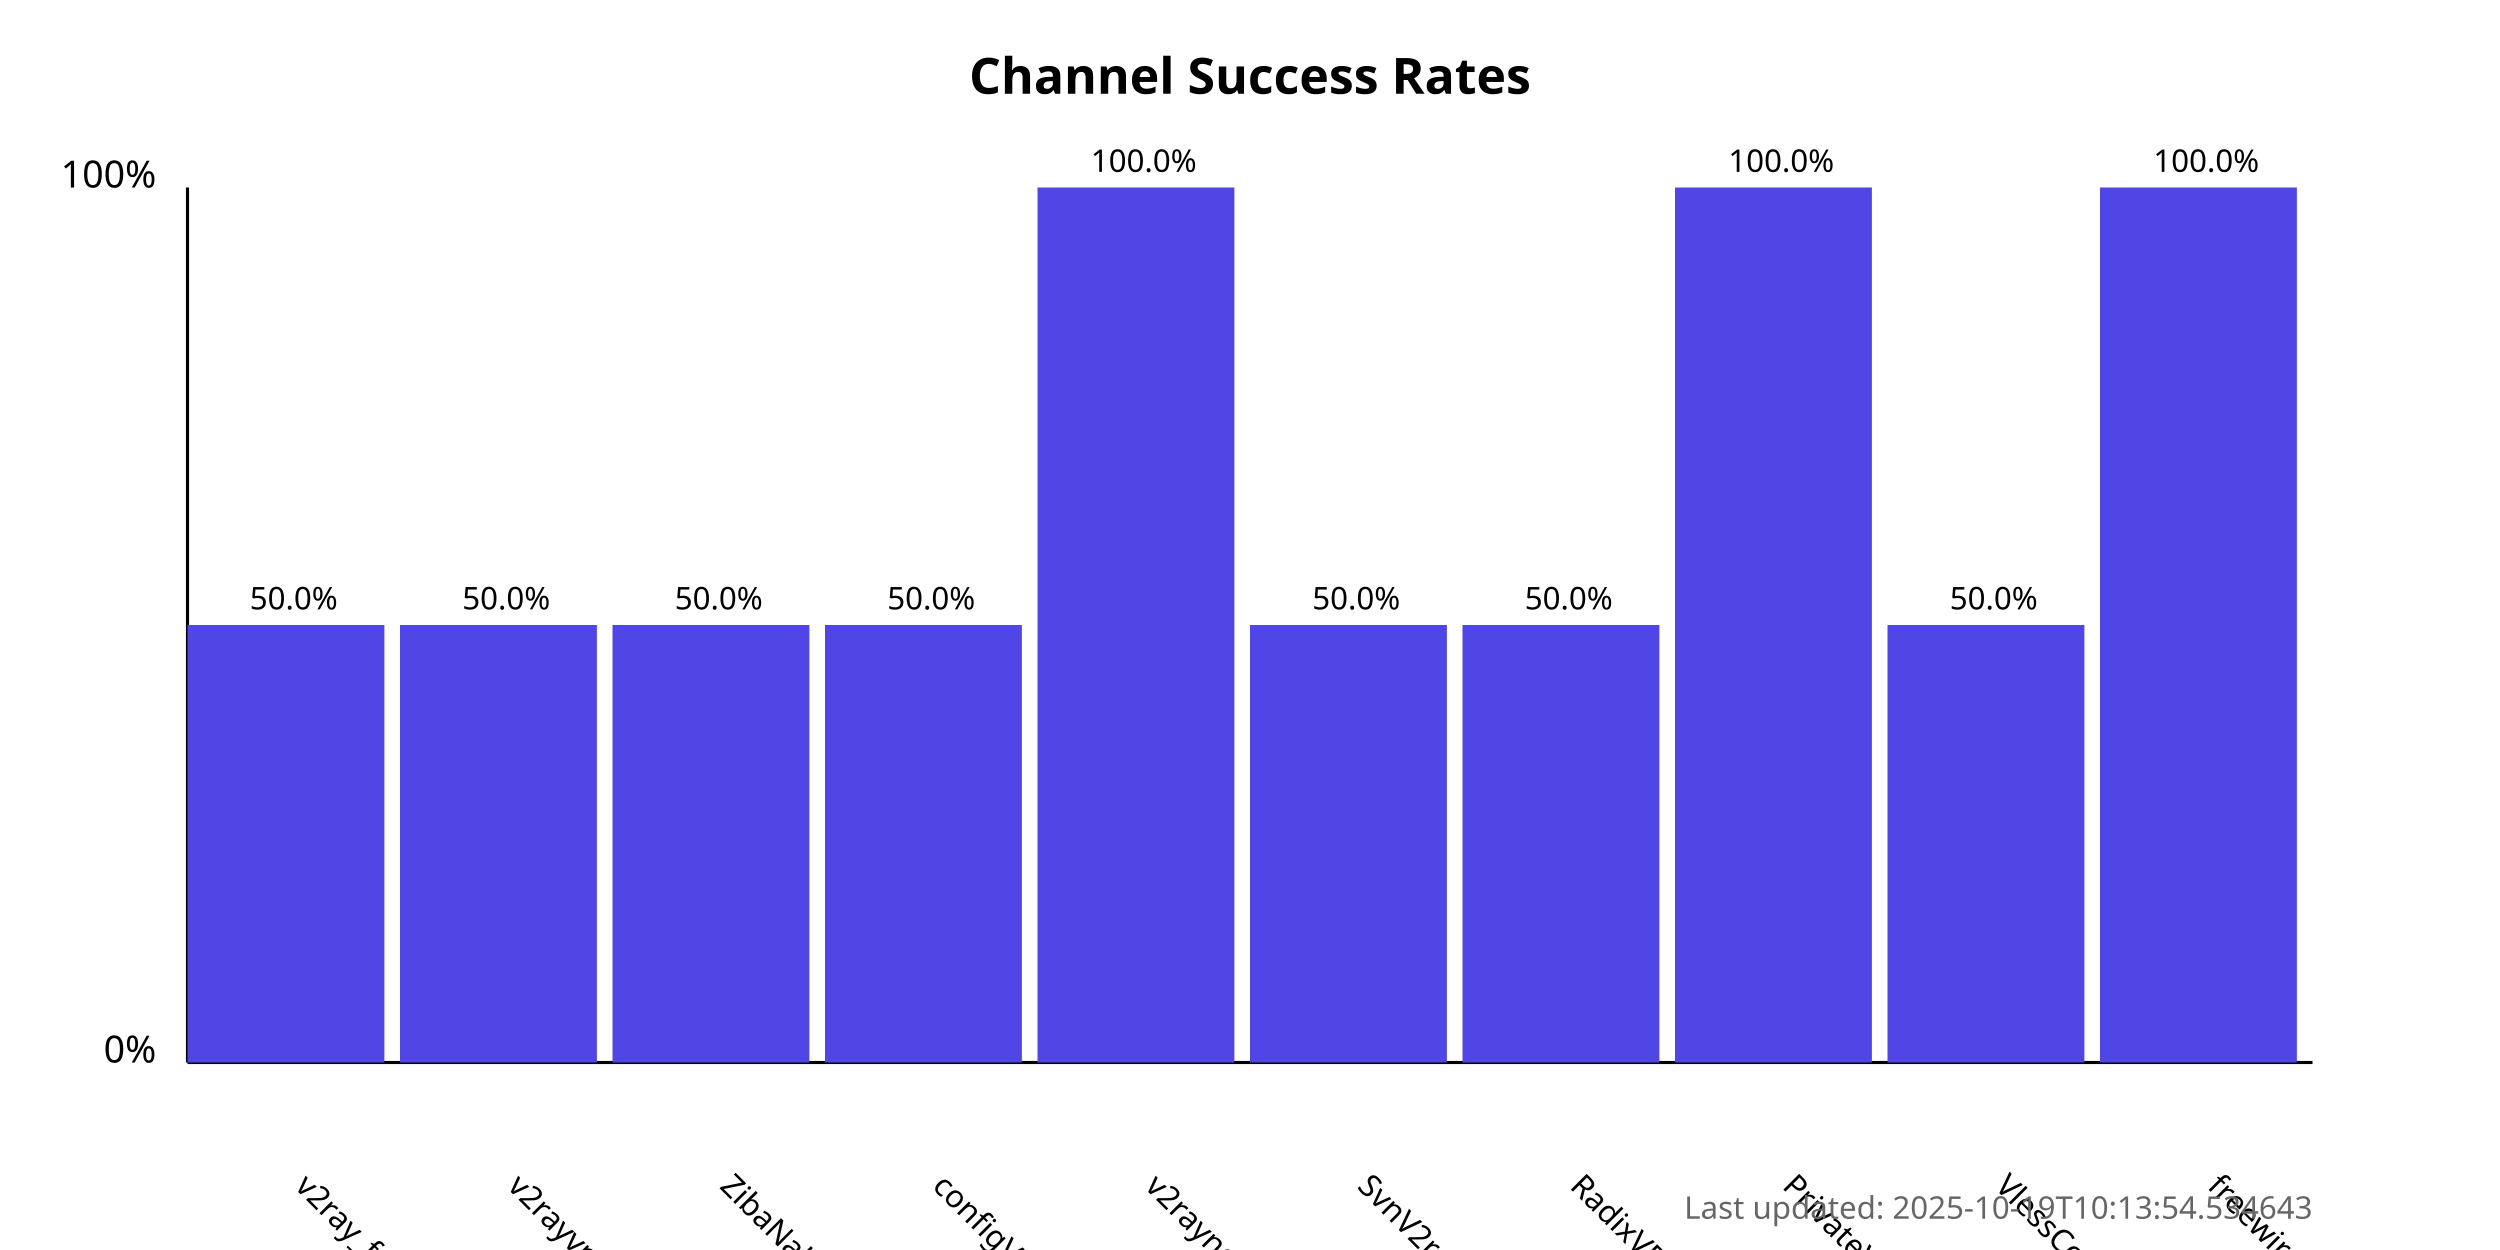
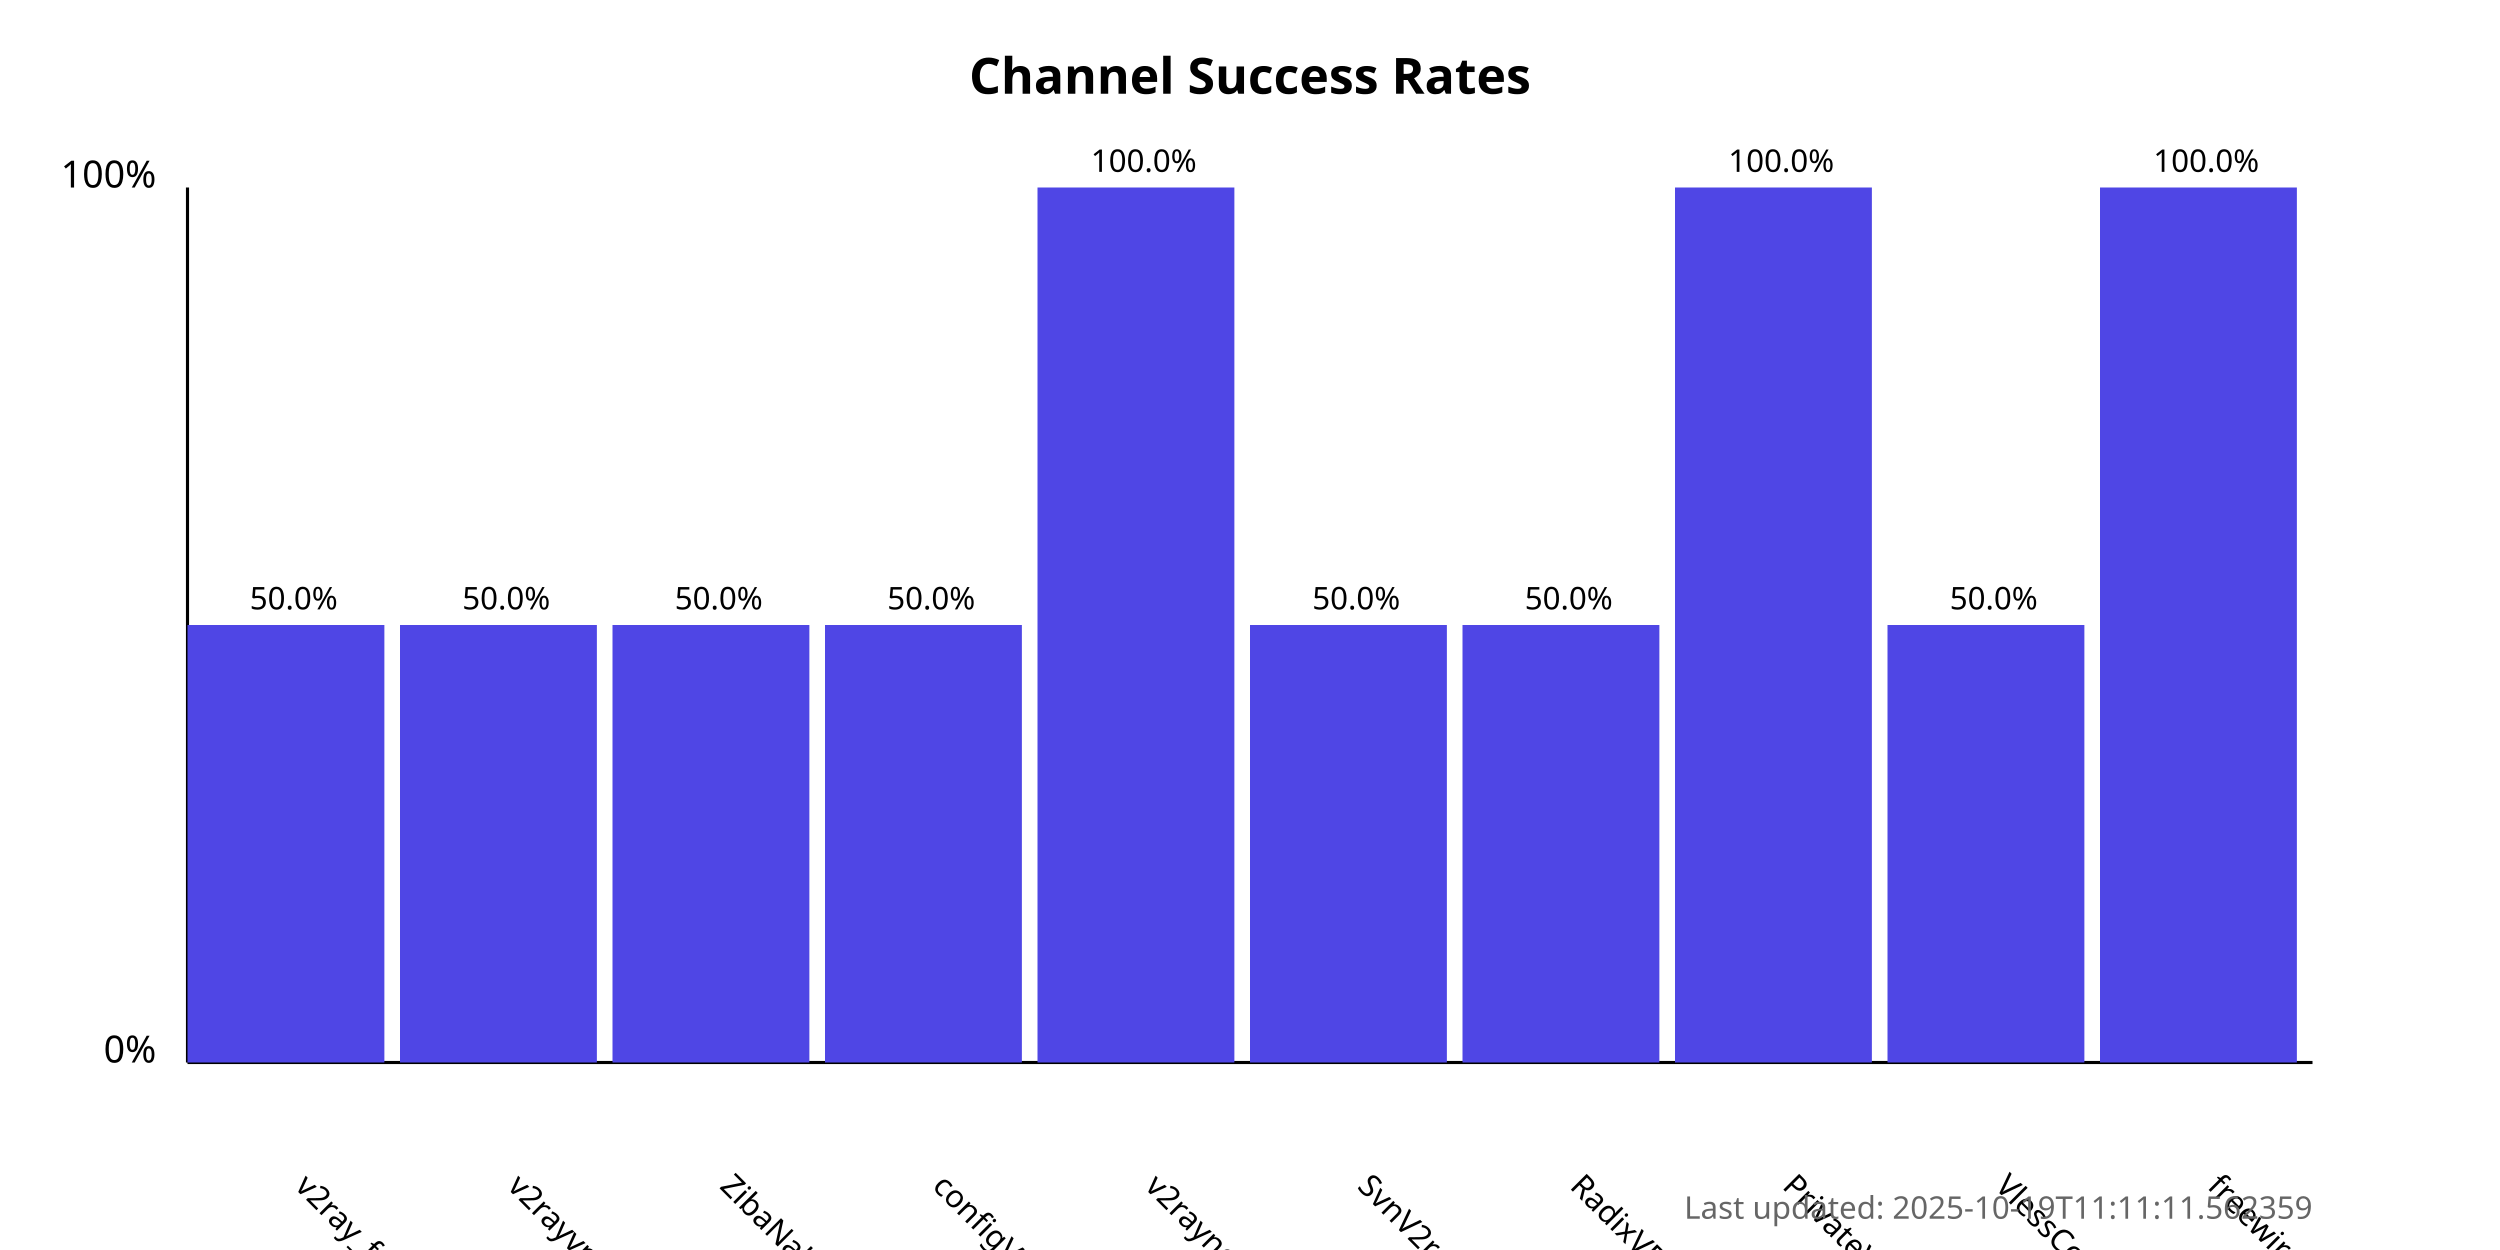
<svg xmlns="http://www.w3.org/2000/svg" width="800" height="400">
  <style>
            .chart-title { font: bold 16px sans-serif; }
            .axis-label { font: 12px sans-serif; }
            .tick-label { font: 10px sans-serif; }
            .bar { fill: #4f46e5; }
            .bar:hover { fill: #6366f1; }
            .timestamp { font: 10px sans-serif; fill: #666; }
        </style>
  <text x="400.0" y="30" text-anchor="middle" class="chart-title">
            Channel Success Rates
        </text>
  <line x1="60" y1="340" x2="60" y2="60" stroke="black" stroke-width="1" />
  <line x1="60" y1="340" x2="740" y2="340" stroke="black" stroke-width="1" />
  <text x="50" y="340" text-anchor="end" class="axis-label">0%</text>
  <text x="50" y="60" text-anchor="end" class="axis-label">100%</text>
  <g>
    <rect x="60" y="200.0" width="63.0" height="140.0" class="bar" />
    <text x="94.0" y="380" transform="rotate(45, 94.0, 380)" text-anchor="start" class="tick-label">
                v2ray_free_conf
            </text>
    <text x="94.0" y="195.0" text-anchor="middle" class="tick-label">
                50.0%
            </text>
  </g>
  <g>
    <rect x="128.0" y="200.0" width="63.0" height="140.0" class="bar" />
    <text x="162.0" y="380" transform="rotate(45, 162.0, 380)" text-anchor="start" class="tick-label">
                v2rayvpno
            </text>
    <text x="162.0" y="195.0" text-anchor="middle" class="tick-label">
                50.0%
            </text>
  </g>
  <g>
    <rect x="196.0" y="200.0" width="63.0" height="140.0" class="bar" />
    <text x="230.0" y="380" transform="rotate(45, 230.0, 380)" text-anchor="start" class="tick-label">
                ZibaNabz
            </text>
    <text x="230.0" y="195.0" text-anchor="middle" class="tick-label">
                50.0%
            </text>
  </g>
  <g>
    <rect x="264.0" y="200.0" width="63.0" height="140.0" class="bar" />
    <text x="298.0" y="380" transform="rotate(45, 298.0, 380)" text-anchor="start" class="tick-label">
                configV2rayForFree
            </text>
    <text x="298.0" y="195.0" text-anchor="middle" class="tick-label">
                50.0%
            </text>
  </g>
  <g>
    <rect x="332.0" y="60.0" width="63.0" height="280.0" class="bar" />
    <text x="366.0" y="380" transform="rotate(45, 366.0, 380)" text-anchor="start" class="tick-label">
                v2rayngvpn
            </text>
    <text x="366.0" y="55.0" text-anchor="middle" class="tick-label">
                100.0%
            </text>
  </g>
  <g>
    <rect x="400.0" y="200.0" width="63.0" height="140.0" class="bar" />
    <text x="434.0" y="380" transform="rotate(45, 434.0, 380)" text-anchor="start" class="tick-label">
                SvnV2ray
            </text>
    <text x="434.0" y="195.0" text-anchor="middle" class="tick-label">
                50.0%
            </text>
  </g>
  <g>
    <rect x="468.0" y="200.0" width="63.0" height="140.0" class="bar" />
    <text x="502.0" y="380" transform="rotate(45, 502.0, 380)" text-anchor="start" class="tick-label">
                RadixVPN
            </text>
    <text x="502.0" y="195.0" text-anchor="middle" class="tick-label">
                50.0%
            </text>
  </g>
  <g>
    <rect x="536.0" y="60.0" width="63.0" height="280.0" class="bar" />
    <text x="570.0" y="380" transform="rotate(45, 570.0, 380)" text-anchor="start" class="tick-label">
                PrivateVPNs
            </text>
    <text x="570.0" y="55.0" text-anchor="middle" class="tick-label">
                100.0%
            </text>
  </g>
  <g>
    <rect x="604.0" y="200.0" width="63.0" height="140.0" class="bar" />
    <text x="638.0" y="380" transform="rotate(45, 638.0, 380)" text-anchor="start" class="tick-label">
                VlessConfig
            </text>
    <text x="638.0" y="195.0" text-anchor="middle" class="tick-label">
                50.0%
            </text>
  </g>
  <g>
    <rect x="672.0" y="60.0" width="63.0" height="280.0" class="bar" />
    <text x="706.0" y="380" transform="rotate(45, 706.0, 380)" text-anchor="start" class="tick-label">
                freewireguard
            </text>
    <text x="706.0" y="55.0" text-anchor="middle" class="tick-label">
                100.0%
            </text>
  </g>
  <text x="740" y="390" text-anchor="end" class="timestamp">
-             Last updated: 2025-10-19T10:13:54.534643
+             Last updated: 2025-10-19T11:11:11.562359
        </text>
</svg>
